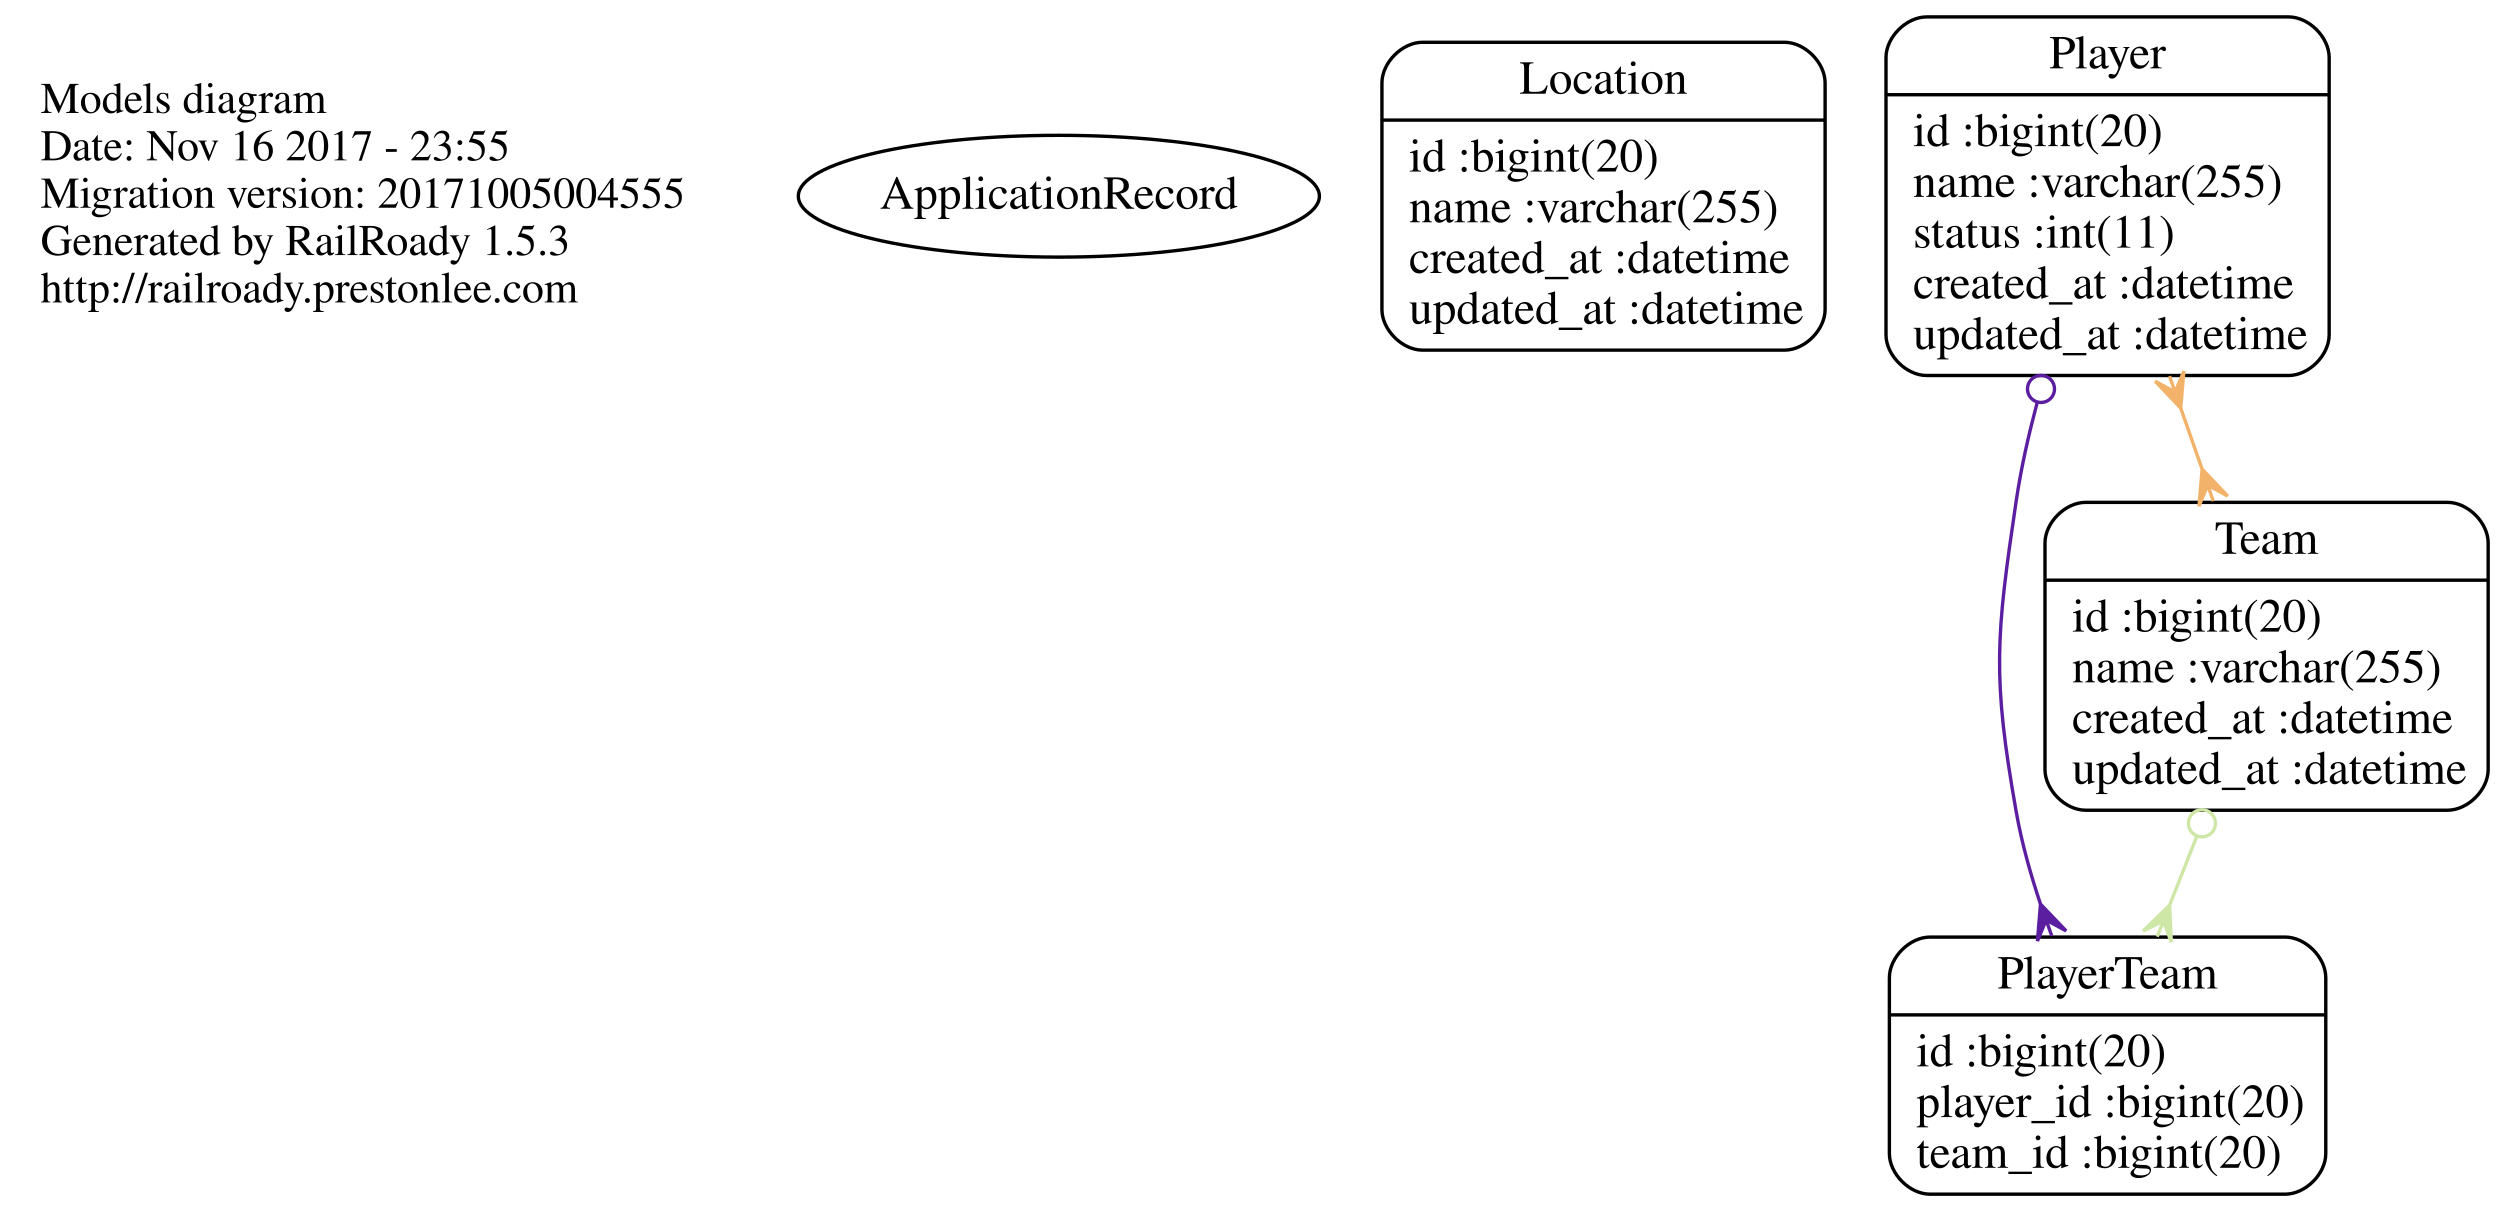
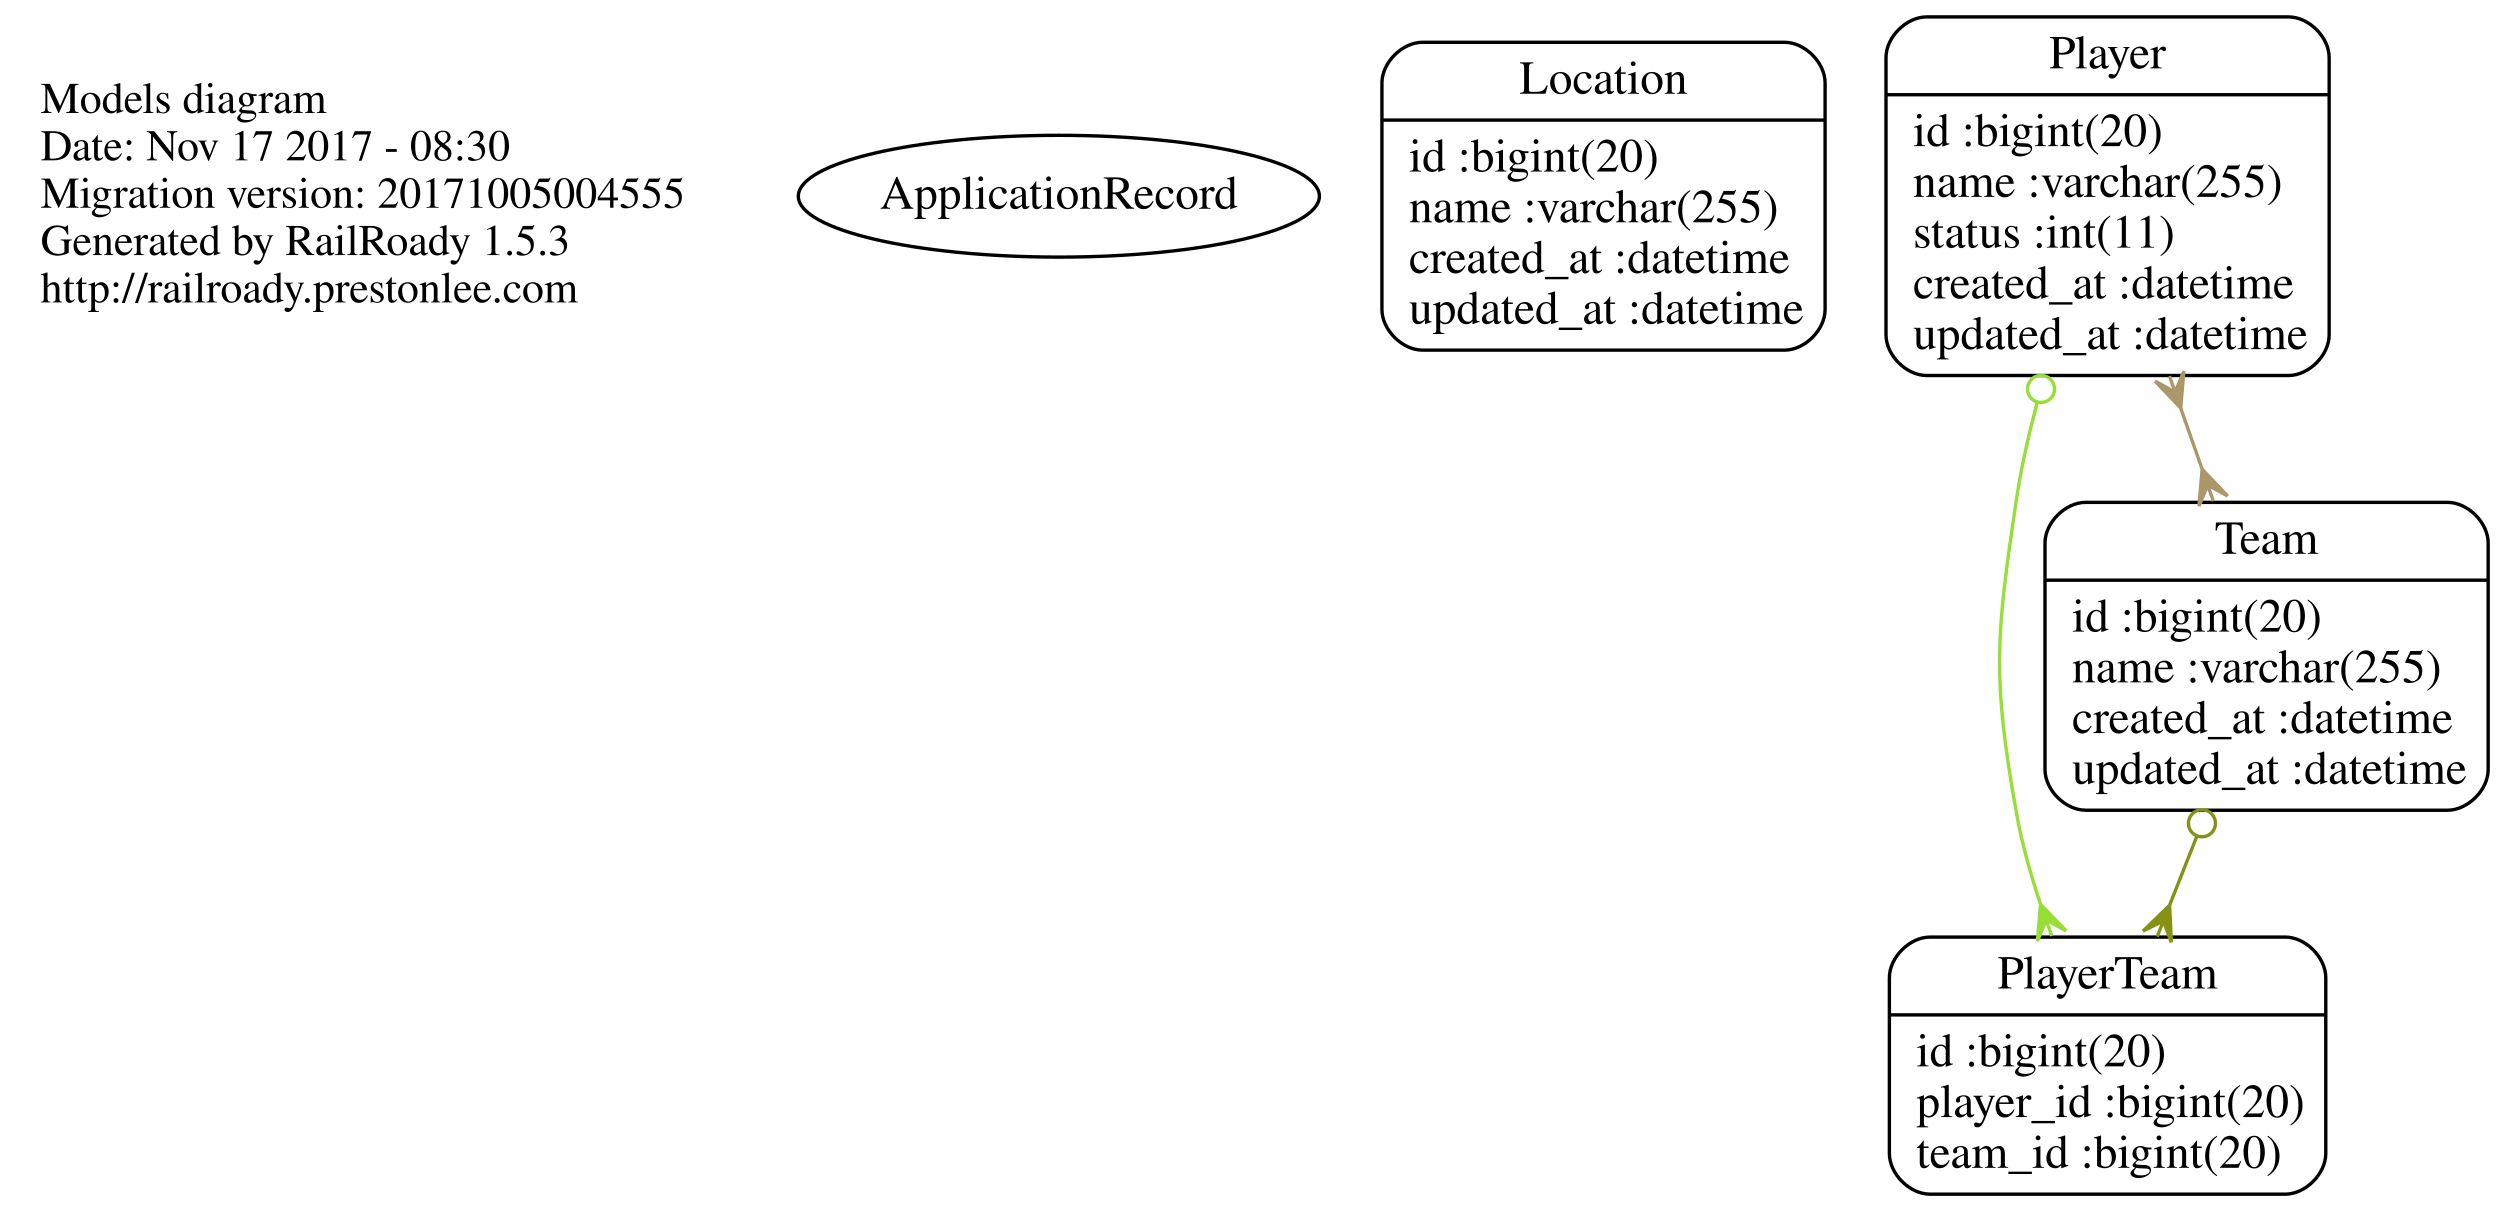
<svg xmlns="http://www.w3.org/2000/svg" width="739pt" height="358pt" viewBox="0.00 0.00 739.00 358.00">
  <g id="graph0" class="graph" transform="scale(1 1) rotate(0) translate(4 354)">
    <polygon fill="none" stroke="none" points="-4,4 -4,-354 735,-354 735,4 -4,4" />
    <g id="node1" class="node">
      <text text-anchor="start" x="8" y="-320.6" font-family="Times,serif" font-size="13.00">Models diagram</text>
-       <text text-anchor="start" x="8" y="-306.6" font-family="Times,serif" font-size="13.00">Date: Nov 16 2017 - 23:55</text>
+       <text text-anchor="start" x="8" y="-306.6" font-family="Times,serif" font-size="13.00">Date: Nov 17 2017 - 08:30</text>
      <text text-anchor="start" x="8" y="-292.6" font-family="Times,serif" font-size="13.00">Migration version: 20171005004555</text>
      <text text-anchor="start" x="8" y="-278.6" font-family="Times,serif" font-size="13.00">Generated by RailRoady 1.5.3</text>
      <text text-anchor="start" x="8" y="-264.6" font-family="Times,serif" font-size="13.00">http://railroady.prestonlee.com</text>
    </g>
    <g id="node2" class="node">
      <ellipse fill="none" stroke="black" cx="309" cy="-296" rx="77.015" ry="18" />
      <text text-anchor="middle" x="309" y="-292.3" font-family="Times,serif" font-size="14.00">ApplicationRecord</text>
    </g>
    <g id="node3" class="node">
      <path fill="none" stroke="black" d="M416.5,-250.5C416.5,-250.5 523.5,-250.5 523.5,-250.5 529.5,-250.5 535.5,-256.5 535.5,-262.5 535.5,-262.5 535.5,-329.5 535.5,-329.5 535.5,-335.5 529.5,-341.5 523.5,-341.5 523.5,-341.5 416.5,-341.5 416.5,-341.5 410.5,-341.5 404.5,-335.5 404.5,-329.5 404.5,-329.5 404.5,-262.5 404.5,-262.5 404.5,-256.5 410.5,-250.5 416.5,-250.5" />
      <text text-anchor="middle" x="470" y="-326.3" font-family="Times,serif" font-size="14.00">Location</text>
      <polyline fill="none" stroke="black" points="404.5,-318.5 535.5,-318.5 " />
      <text text-anchor="start" x="412.5" y="-303.3" font-family="Times,serif" font-size="14.00">id :bigint(20)</text>
      <text text-anchor="start" x="412.5" y="-288.3" font-family="Times,serif" font-size="14.00">name :varchar(255)</text>
      <text text-anchor="start" x="412.5" y="-273.3" font-family="Times,serif" font-size="14.00">created_at :datetime</text>
      <text text-anchor="start" x="412.5" y="-258.3" font-family="Times,serif" font-size="14.00">updated_at :datetime</text>
    </g>
    <g id="node4" class="node">
      <path fill="none" stroke="black" d="M565.5,-243C565.5,-243 672.5,-243 672.5,-243 678.5,-243 684.5,-249 684.5,-255 684.5,-255 684.5,-337 684.5,-337 684.5,-343 678.5,-349 672.5,-349 672.5,-349 565.5,-349 565.5,-349 559.5,-349 553.5,-343 553.5,-337 553.5,-337 553.5,-255 553.5,-255 553.5,-249 559.5,-243 565.5,-243" />
      <text text-anchor="middle" x="619" y="-333.8" font-family="Times,serif" font-size="14.00">Player</text>
      <polyline fill="none" stroke="black" points="553.5,-326 684.5,-326 " />
      <text text-anchor="start" x="561.5" y="-310.8" font-family="Times,serif" font-size="14.00">id :bigint(20)</text>
      <text text-anchor="start" x="561.5" y="-295.8" font-family="Times,serif" font-size="14.00">name :varchar(255)</text>
      <text text-anchor="start" x="561.5" y="-280.8" font-family="Times,serif" font-size="14.00">status :int(11)</text>
      <text text-anchor="start" x="561.5" y="-265.8" font-family="Times,serif" font-size="14.00">created_at :datetime</text>
      <text text-anchor="start" x="561.5" y="-250.8" font-family="Times,serif" font-size="14.00">updated_at :datetime</text>
    </g>
    <g id="node5" class="node">
      <path fill="none" stroke="black" d="M566.5,-1C566.5,-1 671.5,-1 671.5,-1 677.5,-1 683.5,-7 683.5,-13 683.5,-13 683.5,-65 683.5,-65 683.5,-71 677.5,-77 671.5,-77 671.5,-77 566.5,-77 566.5,-77 560.5,-77 554.5,-71 554.5,-65 554.5,-65 554.5,-13 554.5,-13 554.5,-7 560.5,-1 566.5,-1" />
      <text text-anchor="middle" x="619" y="-61.8" font-family="Times,serif" font-size="14.00">PlayerTeam</text>
      <polyline fill="none" stroke="black" points="554.5,-54 683.5,-54 " />
      <text text-anchor="start" x="562.5" y="-38.8" font-family="Times,serif" font-size="14.00">id :bigint(20)</text>
      <text text-anchor="start" x="562.5" y="-23.8" font-family="Times,serif" font-size="14.00">player_id :bigint(20)</text>
      <text text-anchor="start" x="562.5" y="-8.8" font-family="Times,serif" font-size="14.00">team_id :bigint(20)</text>
    </g>
    <g id="edge1" class="edge">
-       <path fill="none" stroke="#5b1ea0" d="M598.173,-234.925C595.613,-225.355 593.407,-215.483 592,-206 586,-165.554 584.884,-154.265 592,-114 593.591,-105 596.191,-95.656 599.165,-86.761" />
-       <ellipse fill="none" stroke="#5b1ea0" cx="599.32" cy="-239.026" rx="4" ry="4" />
-       <polygon fill="#5b1ea0" stroke="#5b1ea0" points="599.169,-86.749 606.75,-78.826 600.839,-82.036 602.509,-77.323 602.509,-77.323 602.509,-77.323 600.839,-82.036 598.267,-75.82 599.169,-86.749 599.169,-86.749" />
+       <path fill="none" stroke="#97de37" d="M598.173,-234.925C595.613,-225.355 593.407,-215.483 592,-206 586,-165.554 584.884,-154.265 592,-114 593.591,-105 596.191,-95.656 599.165,-86.761" />
+       <ellipse fill="none" stroke="#97de37" cx="599.32" cy="-239.026" rx="4" ry="4" />
+       <polygon fill="#97de37" stroke="#97de37" points="599.169,-86.749 606.75,-78.826 600.839,-82.036 602.509,-77.323 602.509,-77.323 602.509,-77.323 600.839,-82.036 598.267,-75.82 599.169,-86.749 599.169,-86.749" />
    </g>
    <g id="node6" class="node">
      <path fill="none" stroke="black" d="M612.5,-114.5C612.5,-114.5 719.5,-114.5 719.5,-114.5 725.5,-114.5 731.5,-120.5 731.5,-126.5 731.5,-126.5 731.5,-193.5 731.5,-193.5 731.5,-199.5 725.5,-205.5 719.5,-205.5 719.5,-205.5 612.5,-205.5 612.5,-205.5 606.5,-205.5 600.5,-199.5 600.5,-193.5 600.5,-193.5 600.5,-126.5 600.5,-126.5 600.5,-120.5 606.5,-114.5 612.5,-114.5" />
      <text text-anchor="middle" x="666" y="-190.3" font-family="Times,serif" font-size="14.00">Team</text>
      <polyline fill="none" stroke="black" points="600.5,-182.5 731.5,-182.5 " />
      <text text-anchor="start" x="608.5" y="-167.3" font-family="Times,serif" font-size="14.00">id :bigint(20)</text>
      <text text-anchor="start" x="608.5" y="-152.3" font-family="Times,serif" font-size="14.00">name :varchar(255)</text>
      <text text-anchor="start" x="608.5" y="-137.3" font-family="Times,serif" font-size="14.00">created_at :datetime</text>
      <text text-anchor="start" x="608.5" y="-122.3" font-family="Times,serif" font-size="14.00">updated_at :datetime</text>
    </g>
    <g id="edge2" class="edge">
-       <path fill="none" stroke="#f2b269" d="M640.653,-233.266C642.728,-227.351 644.821,-221.382 646.869,-215.543" />
-       <polygon fill="#f2b269" stroke="#f2b269" points="640.616,-233.372 633.06,-241.319 638.961,-238.09 637.306,-242.808 637.306,-242.808 637.306,-242.808 638.961,-238.09 641.552,-244.298 640.616,-233.372 640.616,-233.372" />
-       <polygon fill="#f2b269" stroke="#f2b269" points="646.951,-215.31 654.507,-207.363 648.606,-210.592 650.261,-205.873 650.261,-205.873 650.261,-205.873 648.606,-210.592 646.014,-204.384 646.951,-215.31 646.951,-215.31" />
+       <path fill="none" stroke="#ab9869" d="M640.653,-233.266C642.728,-227.351 644.821,-221.382 646.869,-215.543" />
+       <polygon fill="#ab9869" stroke="#ab9869" points="640.616,-233.372 633.06,-241.319 638.961,-238.09 637.306,-242.808 637.306,-242.808 637.306,-242.808 638.961,-238.09 641.552,-244.298 640.616,-233.372 640.616,-233.372" />
+       <polygon fill="#ab9869" stroke="#ab9869" points="646.951,-215.31 654.507,-207.363 648.606,-210.592 650.261,-205.873 650.261,-205.873 650.261,-205.873 648.606,-210.592 646.014,-204.384 646.951,-215.31 646.951,-215.31" />
    </g>
    <g id="edge3" class="edge">
-       <path fill="none" stroke="#cee7a7" d="M645.376,-106.783C642.725,-100.07 640.024,-93.231 637.411,-86.615" />
-       <ellipse fill="none" stroke="#cee7a7" cx="646.896" cy="-110.63" rx="4" ry="4" />
-       <polygon fill="#cee7a7" stroke="#cee7a7" points="637.336,-86.424 637.848,-75.47 635.499,-81.774 633.662,-77.123 633.662,-77.123 633.662,-77.123 635.499,-81.774 629.477,-78.776 637.336,-86.424 637.336,-86.424" />
+       <path fill="none" stroke="#859315" d="M645.376,-106.783C642.725,-100.07 640.024,-93.231 637.411,-86.615" />
+       <ellipse fill="none" stroke="#859315" cx="646.896" cy="-110.63" rx="4" ry="4" />
+       <polygon fill="#859315" stroke="#859315" points="637.336,-86.424 637.848,-75.47 635.499,-81.774 633.662,-77.123 633.662,-77.123 633.662,-77.123 635.499,-81.774 629.477,-78.776 637.336,-86.424 637.336,-86.424" />
    </g>
  </g>
</svg>
